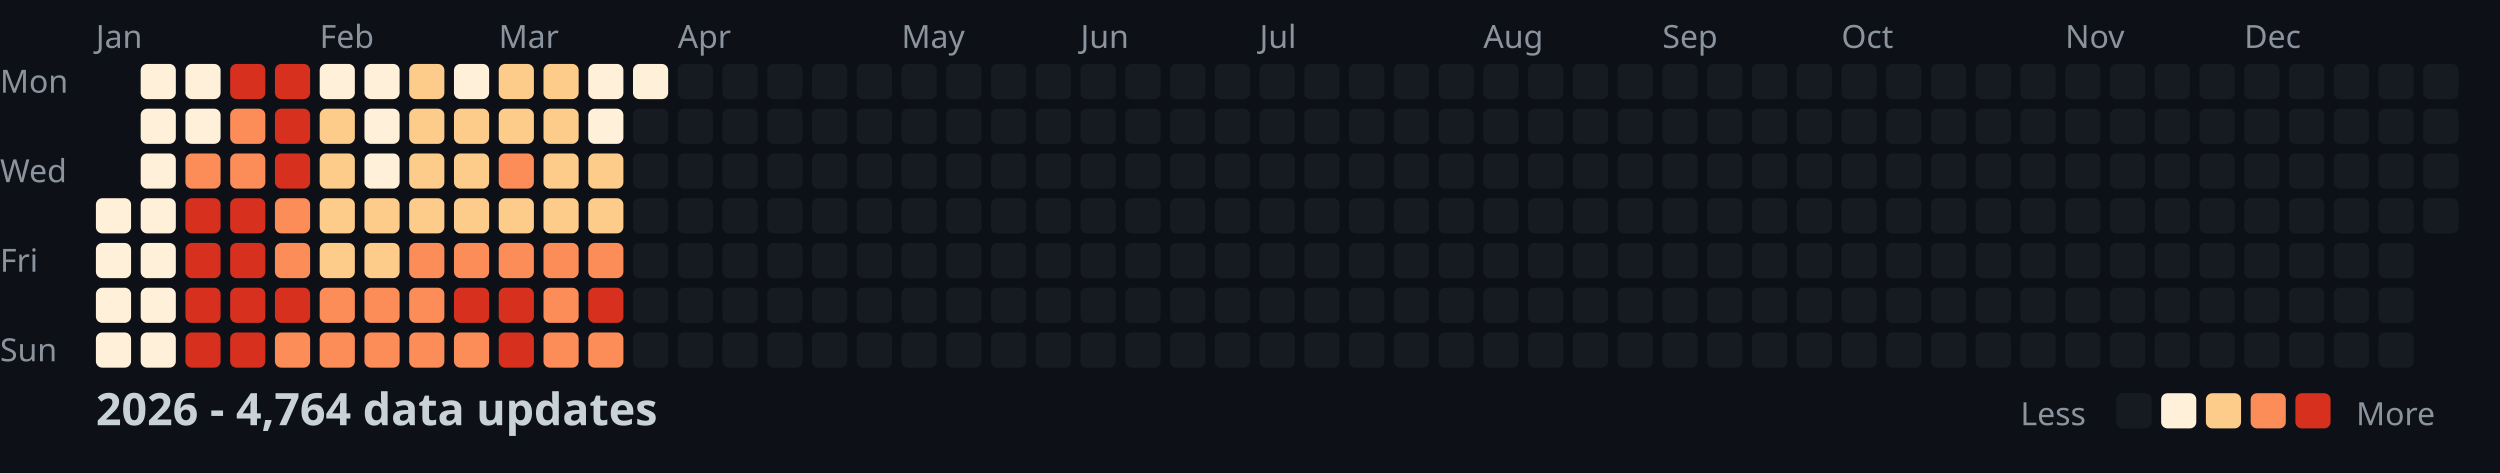
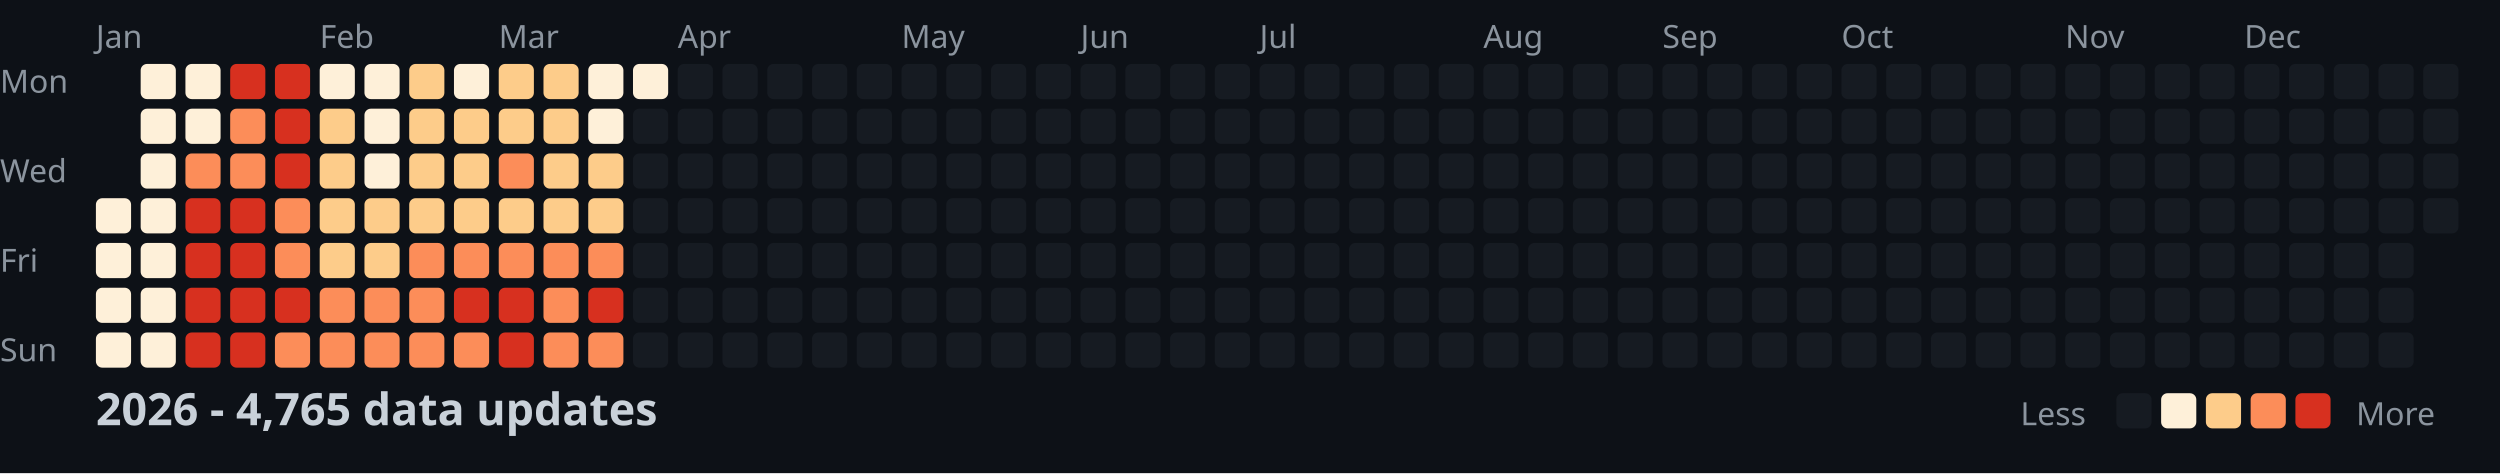
<svg xmlns="http://www.w3.org/2000/svg" width="782" height="148">
  <style>
    .month { font: 10px sans-serif; fill: #8b949e; }
    .day { font: 10px sans-serif; fill: #8b949e; }
    .title { font: bold 14px sans-serif; fill: #c9d1d9; }
    .legend { font: 10px sans-serif; fill: #8b949e; }
  </style>
  <rect width="100%" height="100%" fill="#0d1117" />
  <text x="0" y="29" class="day">Mon</text>
  <text x="0" y="57" class="day">Wed</text>
  <text x="0" y="85" class="day">Fri</text>
  <text x="0" y="113" class="day">Sun</text>
  <text x="30" y="15" class="month">Jan</text>
  <text x="100" y="15" class="month">Feb</text>
  <text x="156" y="15" class="month">Mar</text>
  <text x="212" y="15" class="month">Apr</text>
  <text x="282" y="15" class="month">May</text>
  <text x="338" y="15" class="month">Jun</text>
  <text x="394" y="15" class="month">Jul</text>
  <text x="464" y="15" class="month">Aug</text>
  <text x="520" y="15" class="month">Sep</text>
  <text x="576" y="15" class="month">Oct</text>
  <text x="646" y="15" class="month">Nov</text>
  <text x="702" y="15" class="month">Dec</text>
  <rect x="30" y="62" width="11" height="11" fill="#fef0d9" rx="2" />
  <rect x="30" y="76" width="11" height="11" fill="#fef0d9" rx="2" />
  <rect x="30" y="90" width="11" height="11" fill="#fef0d9" rx="2" />
  <rect x="30" y="104" width="11" height="11" fill="#fef0d9" rx="2" />
  <rect x="44" y="20" width="11" height="11" fill="#fef0d9" rx="2" />
  <rect x="44" y="34" width="11" height="11" fill="#fef0d9" rx="2" />
  <rect x="44" y="48" width="11" height="11" fill="#fef0d9" rx="2" />
  <rect x="44" y="62" width="11" height="11" fill="#fef0d9" rx="2" />
  <rect x="44" y="76" width="11" height="11" fill="#fef0d9" rx="2" />
  <rect x="44" y="90" width="11" height="11" fill="#fef0d9" rx="2" />
  <rect x="44" y="104" width="11" height="11" fill="#fef0d9" rx="2" />
  <rect x="58" y="20" width="11" height="11" fill="#fef0d9" rx="2" />
  <rect x="58" y="34" width="11" height="11" fill="#fef0d9" rx="2" />
  <rect x="58" y="48" width="11" height="11" fill="#fc8d59" rx="2" />
  <rect x="58" y="62" width="11" height="11" fill="#d7301f" rx="2" />
  <rect x="58" y="76" width="11" height="11" fill="#d7301f" rx="2" />
  <rect x="58" y="90" width="11" height="11" fill="#d7301f" rx="2" />
  <rect x="58" y="104" width="11" height="11" fill="#d7301f" rx="2" />
  <rect x="72" y="20" width="11" height="11" fill="#d7301f" rx="2" />
  <rect x="72" y="34" width="11" height="11" fill="#fc8d59" rx="2" />
  <rect x="72" y="48" width="11" height="11" fill="#fc8d59" rx="2" />
  <rect x="72" y="62" width="11" height="11" fill="#d7301f" rx="2" />
  <rect x="72" y="76" width="11" height="11" fill="#d7301f" rx="2" />
  <rect x="72" y="90" width="11" height="11" fill="#d7301f" rx="2" />
  <rect x="72" y="104" width="11" height="11" fill="#d7301f" rx="2" />
  <rect x="86" y="20" width="11" height="11" fill="#d7301f" rx="2" />
  <rect x="86" y="34" width="11" height="11" fill="#d7301f" rx="2" />
  <rect x="86" y="48" width="11" height="11" fill="#d7301f" rx="2" />
  <rect x="86" y="62" width="11" height="11" fill="#fc8d59" rx="2" />
  <rect x="86" y="76" width="11" height="11" fill="#fc8d59" rx="2" />
  <rect x="86" y="90" width="11" height="11" fill="#d7301f" rx="2" />
  <rect x="86" y="104" width="11" height="11" fill="#fc8d59" rx="2" />
  <rect x="100" y="20" width="11" height="11" fill="#fef0d9" rx="2" />
  <rect x="100" y="34" width="11" height="11" fill="#fdcc8a" rx="2" />
  <rect x="100" y="48" width="11" height="11" fill="#fdcc8a" rx="2" />
  <rect x="100" y="62" width="11" height="11" fill="#fdcc8a" rx="2" />
  <rect x="100" y="76" width="11" height="11" fill="#fdcc8a" rx="2" />
  <rect x="100" y="90" width="11" height="11" fill="#fc8d59" rx="2" />
  <rect x="100" y="104" width="11" height="11" fill="#fc8d59" rx="2" />
  <rect x="114" y="20" width="11" height="11" fill="#fef0d9" rx="2" />
  <rect x="114" y="34" width="11" height="11" fill="#fef0d9" rx="2" />
  <rect x="114" y="48" width="11" height="11" fill="#fef0d9" rx="2" />
  <rect x="114" y="62" width="11" height="11" fill="#fdcc8a" rx="2" />
  <rect x="114" y="76" width="11" height="11" fill="#fdcc8a" rx="2" />
  <rect x="114" y="90" width="11" height="11" fill="#fc8d59" rx="2" />
  <rect x="114" y="104" width="11" height="11" fill="#fc8d59" rx="2" />
  <rect x="128" y="20" width="11" height="11" fill="#fdcc8a" rx="2" />
  <rect x="128" y="34" width="11" height="11" fill="#fdcc8a" rx="2" />
  <rect x="128" y="48" width="11" height="11" fill="#fdcc8a" rx="2" />
  <rect x="128" y="62" width="11" height="11" fill="#fdcc8a" rx="2" />
  <rect x="128" y="76" width="11" height="11" fill="#fc8d59" rx="2" />
  <rect x="128" y="90" width="11" height="11" fill="#fc8d59" rx="2" />
  <rect x="128" y="104" width="11" height="11" fill="#fc8d59" rx="2" />
  <rect x="142" y="20" width="11" height="11" fill="#fef0d9" rx="2" />
  <rect x="142" y="34" width="11" height="11" fill="#fdcc8a" rx="2" />
  <rect x="142" y="48" width="11" height="11" fill="#fdcc8a" rx="2" />
  <rect x="142" y="62" width="11" height="11" fill="#fdcc8a" rx="2" />
  <rect x="142" y="76" width="11" height="11" fill="#fc8d59" rx="2" />
  <rect x="142" y="90" width="11" height="11" fill="#d7301f" rx="2" />
  <rect x="142" y="104" width="11" height="11" fill="#fc8d59" rx="2" />
  <rect x="156" y="20" width="11" height="11" fill="#fdcc8a" rx="2" />
  <rect x="156" y="34" width="11" height="11" fill="#fdcc8a" rx="2" />
  <rect x="156" y="48" width="11" height="11" fill="#fc8d59" rx="2" />
  <rect x="156" y="62" width="11" height="11" fill="#fdcc8a" rx="2" />
  <rect x="156" y="76" width="11" height="11" fill="#fc8d59" rx="2" />
  <rect x="156" y="90" width="11" height="11" fill="#d7301f" rx="2" />
  <rect x="156" y="104" width="11" height="11" fill="#d7301f" rx="2" />
  <rect x="170" y="20" width="11" height="11" fill="#fdcc8a" rx="2" />
  <rect x="170" y="34" width="11" height="11" fill="#fdcc8a" rx="2" />
  <rect x="170" y="48" width="11" height="11" fill="#fdcc8a" rx="2" />
  <rect x="170" y="62" width="11" height="11" fill="#fdcc8a" rx="2" />
  <rect x="170" y="76" width="11" height="11" fill="#fc8d59" rx="2" />
  <rect x="170" y="90" width="11" height="11" fill="#fc8d59" rx="2" />
  <rect x="170" y="104" width="11" height="11" fill="#fc8d59" rx="2" />
  <rect x="184" y="20" width="11" height="11" fill="#fef0d9" rx="2" />
  <rect x="184" y="34" width="11" height="11" fill="#fef0d9" rx="2" />
  <rect x="184" y="48" width="11" height="11" fill="#fdcc8a" rx="2" />
  <rect x="184" y="62" width="11" height="11" fill="#fdcc8a" rx="2" />
  <rect x="184" y="76" width="11" height="11" fill="#fc8d59" rx="2" />
  <rect x="184" y="90" width="11" height="11" fill="#d7301f" rx="2" />
  <rect x="184" y="104" width="11" height="11" fill="#fc8d59" rx="2" />
  <rect x="198" y="20" width="11" height="11" fill="#fef0d9" rx="2" />
  <rect x="198" y="34" width="11" height="11" fill="#161b22" rx="2" />
  <rect x="198" y="48" width="11" height="11" fill="#161b22" rx="2" />
  <rect x="198" y="62" width="11" height="11" fill="#161b22" rx="2" />
  <rect x="198" y="76" width="11" height="11" fill="#161b22" rx="2" />
  <rect x="198" y="90" width="11" height="11" fill="#161b22" rx="2" />
  <rect x="198" y="104" width="11" height="11" fill="#161b22" rx="2" />
  <rect x="212" y="20" width="11" height="11" fill="#161b22" rx="2" />
  <rect x="212" y="34" width="11" height="11" fill="#161b22" rx="2" />
  <rect x="212" y="48" width="11" height="11" fill="#161b22" rx="2" />
  <rect x="212" y="62" width="11" height="11" fill="#161b22" rx="2" />
  <rect x="212" y="76" width="11" height="11" fill="#161b22" rx="2" />
  <rect x="212" y="90" width="11" height="11" fill="#161b22" rx="2" />
  <rect x="212" y="104" width="11" height="11" fill="#161b22" rx="2" />
  <rect x="226" y="20" width="11" height="11" fill="#161b22" rx="2" />
  <rect x="226" y="34" width="11" height="11" fill="#161b22" rx="2" />
  <rect x="226" y="48" width="11" height="11" fill="#161b22" rx="2" />
  <rect x="226" y="62" width="11" height="11" fill="#161b22" rx="2" />
  <rect x="226" y="76" width="11" height="11" fill="#161b22" rx="2" />
  <rect x="226" y="90" width="11" height="11" fill="#161b22" rx="2" />
  <rect x="226" y="104" width="11" height="11" fill="#161b22" rx="2" />
  <rect x="240" y="20" width="11" height="11" fill="#161b22" rx="2" />
  <rect x="240" y="34" width="11" height="11" fill="#161b22" rx="2" />
  <rect x="240" y="48" width="11" height="11" fill="#161b22" rx="2" />
  <rect x="240" y="62" width="11" height="11" fill="#161b22" rx="2" />
  <rect x="240" y="76" width="11" height="11" fill="#161b22" rx="2" />
  <rect x="240" y="90" width="11" height="11" fill="#161b22" rx="2" />
  <rect x="240" y="104" width="11" height="11" fill="#161b22" rx="2" />
  <rect x="254" y="20" width="11" height="11" fill="#161b22" rx="2" />
  <rect x="254" y="34" width="11" height="11" fill="#161b22" rx="2" />
  <rect x="254" y="48" width="11" height="11" fill="#161b22" rx="2" />
  <rect x="254" y="62" width="11" height="11" fill="#161b22" rx="2" />
  <rect x="254" y="76" width="11" height="11" fill="#161b22" rx="2" />
  <rect x="254" y="90" width="11" height="11" fill="#161b22" rx="2" />
  <rect x="254" y="104" width="11" height="11" fill="#161b22" rx="2" />
  <rect x="268" y="20" width="11" height="11" fill="#161b22" rx="2" />
  <rect x="268" y="34" width="11" height="11" fill="#161b22" rx="2" />
  <rect x="268" y="48" width="11" height="11" fill="#161b22" rx="2" />
  <rect x="268" y="62" width="11" height="11" fill="#161b22" rx="2" />
  <rect x="268" y="76" width="11" height="11" fill="#161b22" rx="2" />
  <rect x="268" y="90" width="11" height="11" fill="#161b22" rx="2" />
  <rect x="268" y="104" width="11" height="11" fill="#161b22" rx="2" />
  <rect x="282" y="20" width="11" height="11" fill="#161b22" rx="2" />
  <rect x="282" y="34" width="11" height="11" fill="#161b22" rx="2" />
  <rect x="282" y="48" width="11" height="11" fill="#161b22" rx="2" />
  <rect x="282" y="62" width="11" height="11" fill="#161b22" rx="2" />
  <rect x="282" y="76" width="11" height="11" fill="#161b22" rx="2" />
  <rect x="282" y="90" width="11" height="11" fill="#161b22" rx="2" />
  <rect x="282" y="104" width="11" height="11" fill="#161b22" rx="2" />
  <rect x="296" y="20" width="11" height="11" fill="#161b22" rx="2" />
  <rect x="296" y="34" width="11" height="11" fill="#161b22" rx="2" />
  <rect x="296" y="48" width="11" height="11" fill="#161b22" rx="2" />
  <rect x="296" y="62" width="11" height="11" fill="#161b22" rx="2" />
  <rect x="296" y="76" width="11" height="11" fill="#161b22" rx="2" />
  <rect x="296" y="90" width="11" height="11" fill="#161b22" rx="2" />
  <rect x="296" y="104" width="11" height="11" fill="#161b22" rx="2" />
  <rect x="310" y="20" width="11" height="11" fill="#161b22" rx="2" />
  <rect x="310" y="34" width="11" height="11" fill="#161b22" rx="2" />
  <rect x="310" y="48" width="11" height="11" fill="#161b22" rx="2" />
  <rect x="310" y="62" width="11" height="11" fill="#161b22" rx="2" />
  <rect x="310" y="76" width="11" height="11" fill="#161b22" rx="2" />
  <rect x="310" y="90" width="11" height="11" fill="#161b22" rx="2" />
  <rect x="310" y="104" width="11" height="11" fill="#161b22" rx="2" />
  <rect x="324" y="20" width="11" height="11" fill="#161b22" rx="2" />
  <rect x="324" y="34" width="11" height="11" fill="#161b22" rx="2" />
  <rect x="324" y="48" width="11" height="11" fill="#161b22" rx="2" />
  <rect x="324" y="62" width="11" height="11" fill="#161b22" rx="2" />
  <rect x="324" y="76" width="11" height="11" fill="#161b22" rx="2" />
  <rect x="324" y="90" width="11" height="11" fill="#161b22" rx="2" />
  <rect x="324" y="104" width="11" height="11" fill="#161b22" rx="2" />
  <rect x="338" y="20" width="11" height="11" fill="#161b22" rx="2" />
  <rect x="338" y="34" width="11" height="11" fill="#161b22" rx="2" />
  <rect x="338" y="48" width="11" height="11" fill="#161b22" rx="2" />
  <rect x="338" y="62" width="11" height="11" fill="#161b22" rx="2" />
  <rect x="338" y="76" width="11" height="11" fill="#161b22" rx="2" />
  <rect x="338" y="90" width="11" height="11" fill="#161b22" rx="2" />
  <rect x="338" y="104" width="11" height="11" fill="#161b22" rx="2" />
  <rect x="352" y="20" width="11" height="11" fill="#161b22" rx="2" />
  <rect x="352" y="34" width="11" height="11" fill="#161b22" rx="2" />
  <rect x="352" y="48" width="11" height="11" fill="#161b22" rx="2" />
  <rect x="352" y="62" width="11" height="11" fill="#161b22" rx="2" />
  <rect x="352" y="76" width="11" height="11" fill="#161b22" rx="2" />
  <rect x="352" y="90" width="11" height="11" fill="#161b22" rx="2" />
  <rect x="352" y="104" width="11" height="11" fill="#161b22" rx="2" />
  <rect x="366" y="20" width="11" height="11" fill="#161b22" rx="2" />
  <rect x="366" y="34" width="11" height="11" fill="#161b22" rx="2" />
  <rect x="366" y="48" width="11" height="11" fill="#161b22" rx="2" />
  <rect x="366" y="62" width="11" height="11" fill="#161b22" rx="2" />
  <rect x="366" y="76" width="11" height="11" fill="#161b22" rx="2" />
  <rect x="366" y="90" width="11" height="11" fill="#161b22" rx="2" />
  <rect x="366" y="104" width="11" height="11" fill="#161b22" rx="2" />
  <rect x="380" y="20" width="11" height="11" fill="#161b22" rx="2" />
  <rect x="380" y="34" width="11" height="11" fill="#161b22" rx="2" />
  <rect x="380" y="48" width="11" height="11" fill="#161b22" rx="2" />
  <rect x="380" y="62" width="11" height="11" fill="#161b22" rx="2" />
  <rect x="380" y="76" width="11" height="11" fill="#161b22" rx="2" />
  <rect x="380" y="90" width="11" height="11" fill="#161b22" rx="2" />
  <rect x="380" y="104" width="11" height="11" fill="#161b22" rx="2" />
  <rect x="394" y="20" width="11" height="11" fill="#161b22" rx="2" />
  <rect x="394" y="34" width="11" height="11" fill="#161b22" rx="2" />
  <rect x="394" y="48" width="11" height="11" fill="#161b22" rx="2" />
  <rect x="394" y="62" width="11" height="11" fill="#161b22" rx="2" />
  <rect x="394" y="76" width="11" height="11" fill="#161b22" rx="2" />
  <rect x="394" y="90" width="11" height="11" fill="#161b22" rx="2" />
  <rect x="394" y="104" width="11" height="11" fill="#161b22" rx="2" />
  <rect x="408" y="20" width="11" height="11" fill="#161b22" rx="2" />
  <rect x="408" y="34" width="11" height="11" fill="#161b22" rx="2" />
  <rect x="408" y="48" width="11" height="11" fill="#161b22" rx="2" />
  <rect x="408" y="62" width="11" height="11" fill="#161b22" rx="2" />
  <rect x="408" y="76" width="11" height="11" fill="#161b22" rx="2" />
  <rect x="408" y="90" width="11" height="11" fill="#161b22" rx="2" />
  <rect x="408" y="104" width="11" height="11" fill="#161b22" rx="2" />
  <rect x="422" y="20" width="11" height="11" fill="#161b22" rx="2" />
  <rect x="422" y="34" width="11" height="11" fill="#161b22" rx="2" />
  <rect x="422" y="48" width="11" height="11" fill="#161b22" rx="2" />
  <rect x="422" y="62" width="11" height="11" fill="#161b22" rx="2" />
  <rect x="422" y="76" width="11" height="11" fill="#161b22" rx="2" />
  <rect x="422" y="90" width="11" height="11" fill="#161b22" rx="2" />
  <rect x="422" y="104" width="11" height="11" fill="#161b22" rx="2" />
  <rect x="436" y="20" width="11" height="11" fill="#161b22" rx="2" />
  <rect x="436" y="34" width="11" height="11" fill="#161b22" rx="2" />
  <rect x="436" y="48" width="11" height="11" fill="#161b22" rx="2" />
  <rect x="436" y="62" width="11" height="11" fill="#161b22" rx="2" />
  <rect x="436" y="76" width="11" height="11" fill="#161b22" rx="2" />
  <rect x="436" y="90" width="11" height="11" fill="#161b22" rx="2" />
  <rect x="436" y="104" width="11" height="11" fill="#161b22" rx="2" />
  <rect x="450" y="20" width="11" height="11" fill="#161b22" rx="2" />
  <rect x="450" y="34" width="11" height="11" fill="#161b22" rx="2" />
  <rect x="450" y="48" width="11" height="11" fill="#161b22" rx="2" />
  <rect x="450" y="62" width="11" height="11" fill="#161b22" rx="2" />
  <rect x="450" y="76" width="11" height="11" fill="#161b22" rx="2" />
  <rect x="450" y="90" width="11" height="11" fill="#161b22" rx="2" />
  <rect x="450" y="104" width="11" height="11" fill="#161b22" rx="2" />
  <rect x="464" y="20" width="11" height="11" fill="#161b22" rx="2" />
  <rect x="464" y="34" width="11" height="11" fill="#161b22" rx="2" />
  <rect x="464" y="48" width="11" height="11" fill="#161b22" rx="2" />
  <rect x="464" y="62" width="11" height="11" fill="#161b22" rx="2" />
  <rect x="464" y="76" width="11" height="11" fill="#161b22" rx="2" />
  <rect x="464" y="90" width="11" height="11" fill="#161b22" rx="2" />
  <rect x="464" y="104" width="11" height="11" fill="#161b22" rx="2" />
  <rect x="478" y="20" width="11" height="11" fill="#161b22" rx="2" />
  <rect x="478" y="34" width="11" height="11" fill="#161b22" rx="2" />
  <rect x="478" y="48" width="11" height="11" fill="#161b22" rx="2" />
  <rect x="478" y="62" width="11" height="11" fill="#161b22" rx="2" />
  <rect x="478" y="76" width="11" height="11" fill="#161b22" rx="2" />
  <rect x="478" y="90" width="11" height="11" fill="#161b22" rx="2" />
  <rect x="478" y="104" width="11" height="11" fill="#161b22" rx="2" />
  <rect x="492" y="20" width="11" height="11" fill="#161b22" rx="2" />
  <rect x="492" y="34" width="11" height="11" fill="#161b22" rx="2" />
  <rect x="492" y="48" width="11" height="11" fill="#161b22" rx="2" />
  <rect x="492" y="62" width="11" height="11" fill="#161b22" rx="2" />
  <rect x="492" y="76" width="11" height="11" fill="#161b22" rx="2" />
  <rect x="492" y="90" width="11" height="11" fill="#161b22" rx="2" />
  <rect x="492" y="104" width="11" height="11" fill="#161b22" rx="2" />
  <rect x="506" y="20" width="11" height="11" fill="#161b22" rx="2" />
  <rect x="506" y="34" width="11" height="11" fill="#161b22" rx="2" />
  <rect x="506" y="48" width="11" height="11" fill="#161b22" rx="2" />
  <rect x="506" y="62" width="11" height="11" fill="#161b22" rx="2" />
  <rect x="506" y="76" width="11" height="11" fill="#161b22" rx="2" />
  <rect x="506" y="90" width="11" height="11" fill="#161b22" rx="2" />
  <rect x="506" y="104" width="11" height="11" fill="#161b22" rx="2" />
  <rect x="520" y="20" width="11" height="11" fill="#161b22" rx="2" />
  <rect x="520" y="34" width="11" height="11" fill="#161b22" rx="2" />
  <rect x="520" y="48" width="11" height="11" fill="#161b22" rx="2" />
  <rect x="520" y="62" width="11" height="11" fill="#161b22" rx="2" />
  <rect x="520" y="76" width="11" height="11" fill="#161b22" rx="2" />
  <rect x="520" y="90" width="11" height="11" fill="#161b22" rx="2" />
  <rect x="520" y="104" width="11" height="11" fill="#161b22" rx="2" />
  <rect x="534" y="20" width="11" height="11" fill="#161b22" rx="2" />
  <rect x="534" y="34" width="11" height="11" fill="#161b22" rx="2" />
  <rect x="534" y="48" width="11" height="11" fill="#161b22" rx="2" />
  <rect x="534" y="62" width="11" height="11" fill="#161b22" rx="2" />
  <rect x="534" y="76" width="11" height="11" fill="#161b22" rx="2" />
  <rect x="534" y="90" width="11" height="11" fill="#161b22" rx="2" />
  <rect x="534" y="104" width="11" height="11" fill="#161b22" rx="2" />
  <rect x="548" y="20" width="11" height="11" fill="#161b22" rx="2" />
  <rect x="548" y="34" width="11" height="11" fill="#161b22" rx="2" />
  <rect x="548" y="48" width="11" height="11" fill="#161b22" rx="2" />
  <rect x="548" y="62" width="11" height="11" fill="#161b22" rx="2" />
  <rect x="548" y="76" width="11" height="11" fill="#161b22" rx="2" />
  <rect x="548" y="90" width="11" height="11" fill="#161b22" rx="2" />
  <rect x="548" y="104" width="11" height="11" fill="#161b22" rx="2" />
  <rect x="562" y="20" width="11" height="11" fill="#161b22" rx="2" />
  <rect x="562" y="34" width="11" height="11" fill="#161b22" rx="2" />
  <rect x="562" y="48" width="11" height="11" fill="#161b22" rx="2" />
  <rect x="562" y="62" width="11" height="11" fill="#161b22" rx="2" />
  <rect x="562" y="76" width="11" height="11" fill="#161b22" rx="2" />
  <rect x="562" y="90" width="11" height="11" fill="#161b22" rx="2" />
  <rect x="562" y="104" width="11" height="11" fill="#161b22" rx="2" />
  <rect x="576" y="20" width="11" height="11" fill="#161b22" rx="2" />
  <rect x="576" y="34" width="11" height="11" fill="#161b22" rx="2" />
  <rect x="576" y="48" width="11" height="11" fill="#161b22" rx="2" />
  <rect x="576" y="62" width="11" height="11" fill="#161b22" rx="2" />
  <rect x="576" y="76" width="11" height="11" fill="#161b22" rx="2" />
  <rect x="576" y="90" width="11" height="11" fill="#161b22" rx="2" />
  <rect x="576" y="104" width="11" height="11" fill="#161b22" rx="2" />
  <rect x="590" y="20" width="11" height="11" fill="#161b22" rx="2" />
  <rect x="590" y="34" width="11" height="11" fill="#161b22" rx="2" />
  <rect x="590" y="48" width="11" height="11" fill="#161b22" rx="2" />
  <rect x="590" y="62" width="11" height="11" fill="#161b22" rx="2" />
  <rect x="590" y="76" width="11" height="11" fill="#161b22" rx="2" />
  <rect x="590" y="90" width="11" height="11" fill="#161b22" rx="2" />
  <rect x="590" y="104" width="11" height="11" fill="#161b22" rx="2" />
  <rect x="604" y="20" width="11" height="11" fill="#161b22" rx="2" />
  <rect x="604" y="34" width="11" height="11" fill="#161b22" rx="2" />
  <rect x="604" y="48" width="11" height="11" fill="#161b22" rx="2" />
  <rect x="604" y="62" width="11" height="11" fill="#161b22" rx="2" />
  <rect x="604" y="76" width="11" height="11" fill="#161b22" rx="2" />
  <rect x="604" y="90" width="11" height="11" fill="#161b22" rx="2" />
  <rect x="604" y="104" width="11" height="11" fill="#161b22" rx="2" />
  <rect x="618" y="20" width="11" height="11" fill="#161b22" rx="2" />
  <rect x="618" y="34" width="11" height="11" fill="#161b22" rx="2" />
  <rect x="618" y="48" width="11" height="11" fill="#161b22" rx="2" />
  <rect x="618" y="62" width="11" height="11" fill="#161b22" rx="2" />
  <rect x="618" y="76" width="11" height="11" fill="#161b22" rx="2" />
  <rect x="618" y="90" width="11" height="11" fill="#161b22" rx="2" />
  <rect x="618" y="104" width="11" height="11" fill="#161b22" rx="2" />
  <rect x="632" y="20" width="11" height="11" fill="#161b22" rx="2" />
  <rect x="632" y="34" width="11" height="11" fill="#161b22" rx="2" />
  <rect x="632" y="48" width="11" height="11" fill="#161b22" rx="2" />
  <rect x="632" y="62" width="11" height="11" fill="#161b22" rx="2" />
  <rect x="632" y="76" width="11" height="11" fill="#161b22" rx="2" />
  <rect x="632" y="90" width="11" height="11" fill="#161b22" rx="2" />
  <rect x="632" y="104" width="11" height="11" fill="#161b22" rx="2" />
  <rect x="646" y="20" width="11" height="11" fill="#161b22" rx="2" />
  <rect x="646" y="34" width="11" height="11" fill="#161b22" rx="2" />
  <rect x="646" y="48" width="11" height="11" fill="#161b22" rx="2" />
  <rect x="646" y="62" width="11" height="11" fill="#161b22" rx="2" />
  <rect x="646" y="76" width="11" height="11" fill="#161b22" rx="2" />
  <rect x="646" y="90" width="11" height="11" fill="#161b22" rx="2" />
  <rect x="646" y="104" width="11" height="11" fill="#161b22" rx="2" />
  <rect x="660" y="20" width="11" height="11" fill="#161b22" rx="2" />
  <rect x="660" y="34" width="11" height="11" fill="#161b22" rx="2" />
  <rect x="660" y="48" width="11" height="11" fill="#161b22" rx="2" />
  <rect x="660" y="62" width="11" height="11" fill="#161b22" rx="2" />
  <rect x="660" y="76" width="11" height="11" fill="#161b22" rx="2" />
  <rect x="660" y="90" width="11" height="11" fill="#161b22" rx="2" />
  <rect x="660" y="104" width="11" height="11" fill="#161b22" rx="2" />
  <rect x="674" y="20" width="11" height="11" fill="#161b22" rx="2" />
  <rect x="674" y="34" width="11" height="11" fill="#161b22" rx="2" />
  <rect x="674" y="48" width="11" height="11" fill="#161b22" rx="2" />
  <rect x="674" y="62" width="11" height="11" fill="#161b22" rx="2" />
  <rect x="674" y="76" width="11" height="11" fill="#161b22" rx="2" />
  <rect x="674" y="90" width="11" height="11" fill="#161b22" rx="2" />
  <rect x="674" y="104" width="11" height="11" fill="#161b22" rx="2" />
  <rect x="688" y="20" width="11" height="11" fill="#161b22" rx="2" />
  <rect x="688" y="34" width="11" height="11" fill="#161b22" rx="2" />
  <rect x="688" y="48" width="11" height="11" fill="#161b22" rx="2" />
  <rect x="688" y="62" width="11" height="11" fill="#161b22" rx="2" />
  <rect x="688" y="76" width="11" height="11" fill="#161b22" rx="2" />
  <rect x="688" y="90" width="11" height="11" fill="#161b22" rx="2" />
  <rect x="688" y="104" width="11" height="11" fill="#161b22" rx="2" />
  <rect x="702" y="20" width="11" height="11" fill="#161b22" rx="2" />
  <rect x="702" y="34" width="11" height="11" fill="#161b22" rx="2" />
  <rect x="702" y="48" width="11" height="11" fill="#161b22" rx="2" />
  <rect x="702" y="62" width="11" height="11" fill="#161b22" rx="2" />
  <rect x="702" y="76" width="11" height="11" fill="#161b22" rx="2" />
  <rect x="702" y="90" width="11" height="11" fill="#161b22" rx="2" />
  <rect x="702" y="104" width="11" height="11" fill="#161b22" rx="2" />
  <rect x="716" y="20" width="11" height="11" fill="#161b22" rx="2" />
  <rect x="716" y="34" width="11" height="11" fill="#161b22" rx="2" />
  <rect x="716" y="48" width="11" height="11" fill="#161b22" rx="2" />
  <rect x="716" y="62" width="11" height="11" fill="#161b22" rx="2" />
  <rect x="716" y="76" width="11" height="11" fill="#161b22" rx="2" />
  <rect x="716" y="90" width="11" height="11" fill="#161b22" rx="2" />
  <rect x="716" y="104" width="11" height="11" fill="#161b22" rx="2" />
  <rect x="730" y="20" width="11" height="11" fill="#161b22" rx="2" />
  <rect x="730" y="34" width="11" height="11" fill="#161b22" rx="2" />
  <rect x="730" y="48" width="11" height="11" fill="#161b22" rx="2" />
  <rect x="730" y="62" width="11" height="11" fill="#161b22" rx="2" />
  <rect x="730" y="76" width="11" height="11" fill="#161b22" rx="2" />
  <rect x="730" y="90" width="11" height="11" fill="#161b22" rx="2" />
  <rect x="730" y="104" width="11" height="11" fill="#161b22" rx="2" />
  <rect x="744" y="20" width="11" height="11" fill="#161b22" rx="2" />
  <rect x="744" y="34" width="11" height="11" fill="#161b22" rx="2" />
  <rect x="744" y="48" width="11" height="11" fill="#161b22" rx="2" />
  <rect x="744" y="62" width="11" height="11" fill="#161b22" rx="2" />
  <rect x="744" y="76" width="11" height="11" fill="#161b22" rx="2" />
  <rect x="744" y="90" width="11" height="11" fill="#161b22" rx="2" />
  <rect x="744" y="104" width="11" height="11" fill="#161b22" rx="2" />
  <rect x="758" y="20" width="11" height="11" fill="#161b22" rx="2" />
  <rect x="758" y="34" width="11" height="11" fill="#161b22" rx="2" />
  <rect x="758" y="48" width="11" height="11" fill="#161b22" rx="2" />
  <rect x="758" y="62" width="11" height="11" fill="#161b22" rx="2" />
-   <text x="30" y="133" class="title">2026 - 4,764 data updates</text>
+   <text x="30" y="133" class="title">2026 - 4,765 data updates</text>
  <text x="632" y="133" class="legend">Less</text>
  <rect x="662" y="123" width="11" height="11" fill="#161b22" rx="2" />
  <rect x="676" y="123" width="11" height="11" fill="#fef0d9" rx="2" />
  <rect x="690" y="123" width="11" height="11" fill="#fdcc8a" rx="2" />
  <rect x="704" y="123" width="11" height="11" fill="#fc8d59" rx="2" />
  <rect x="718" y="123" width="11" height="11" fill="#d7301f" rx="2" />
  <text x="737" y="133" class="legend">More</text>
</svg>
